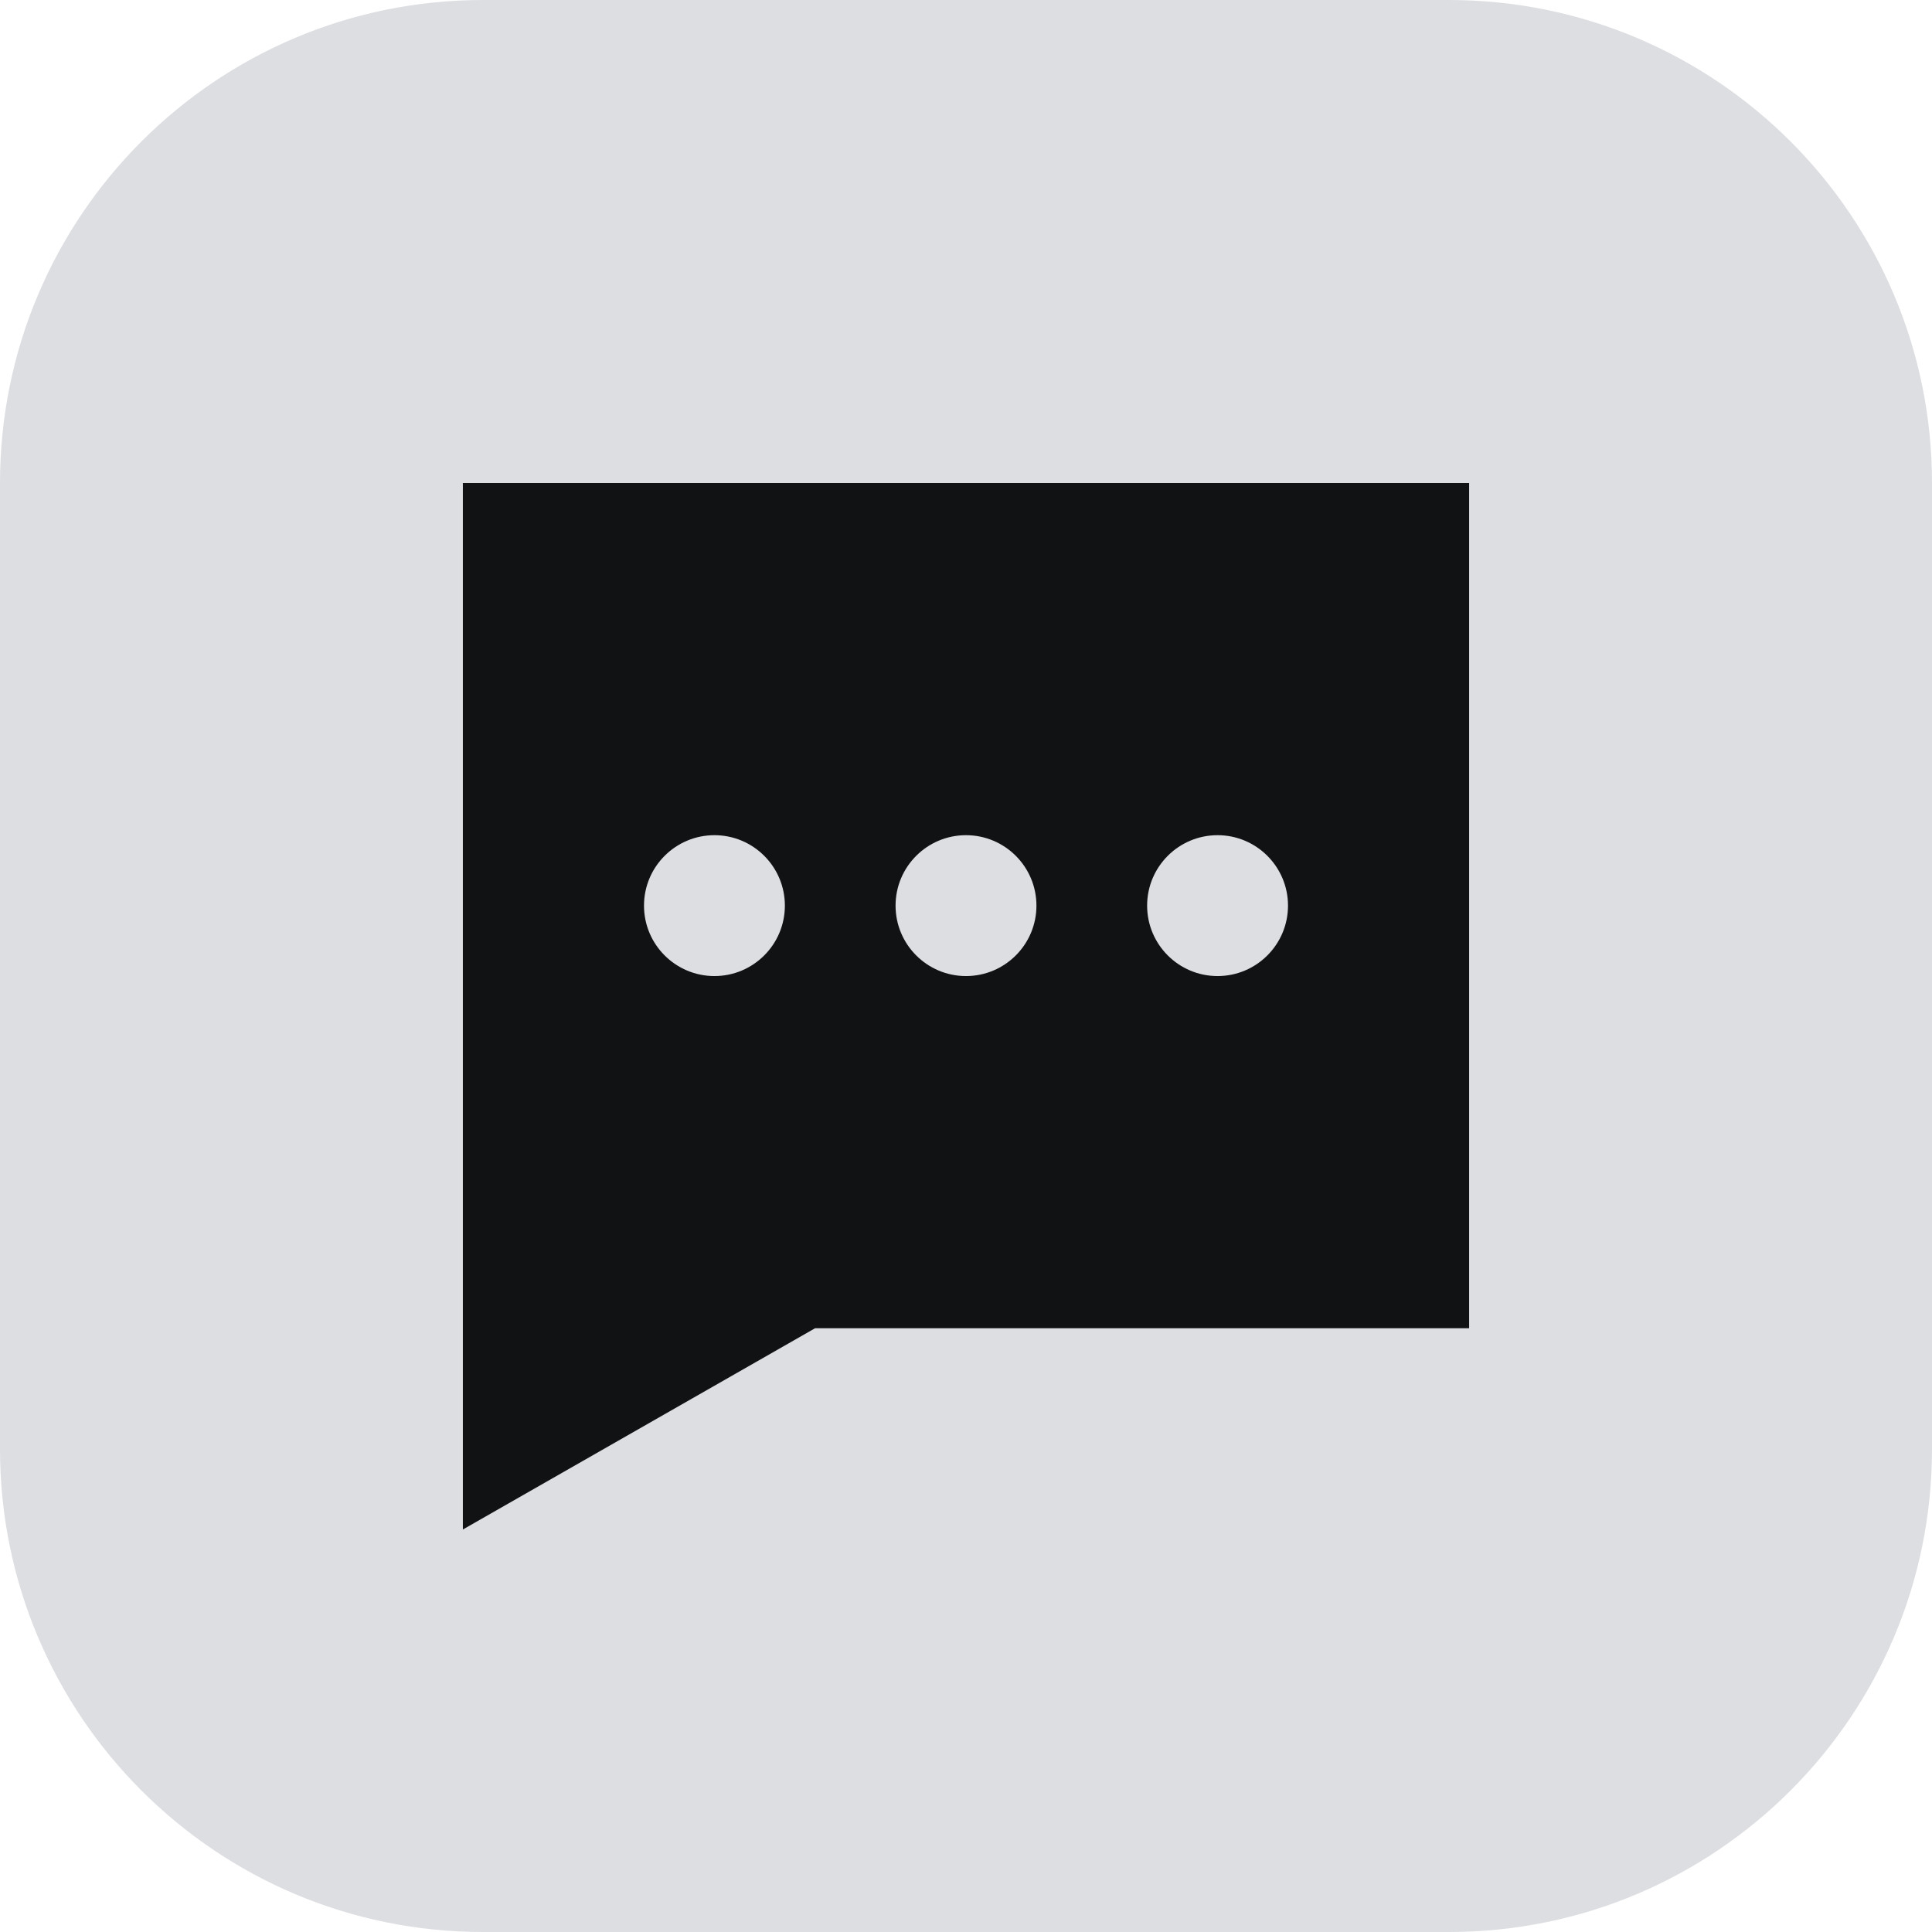
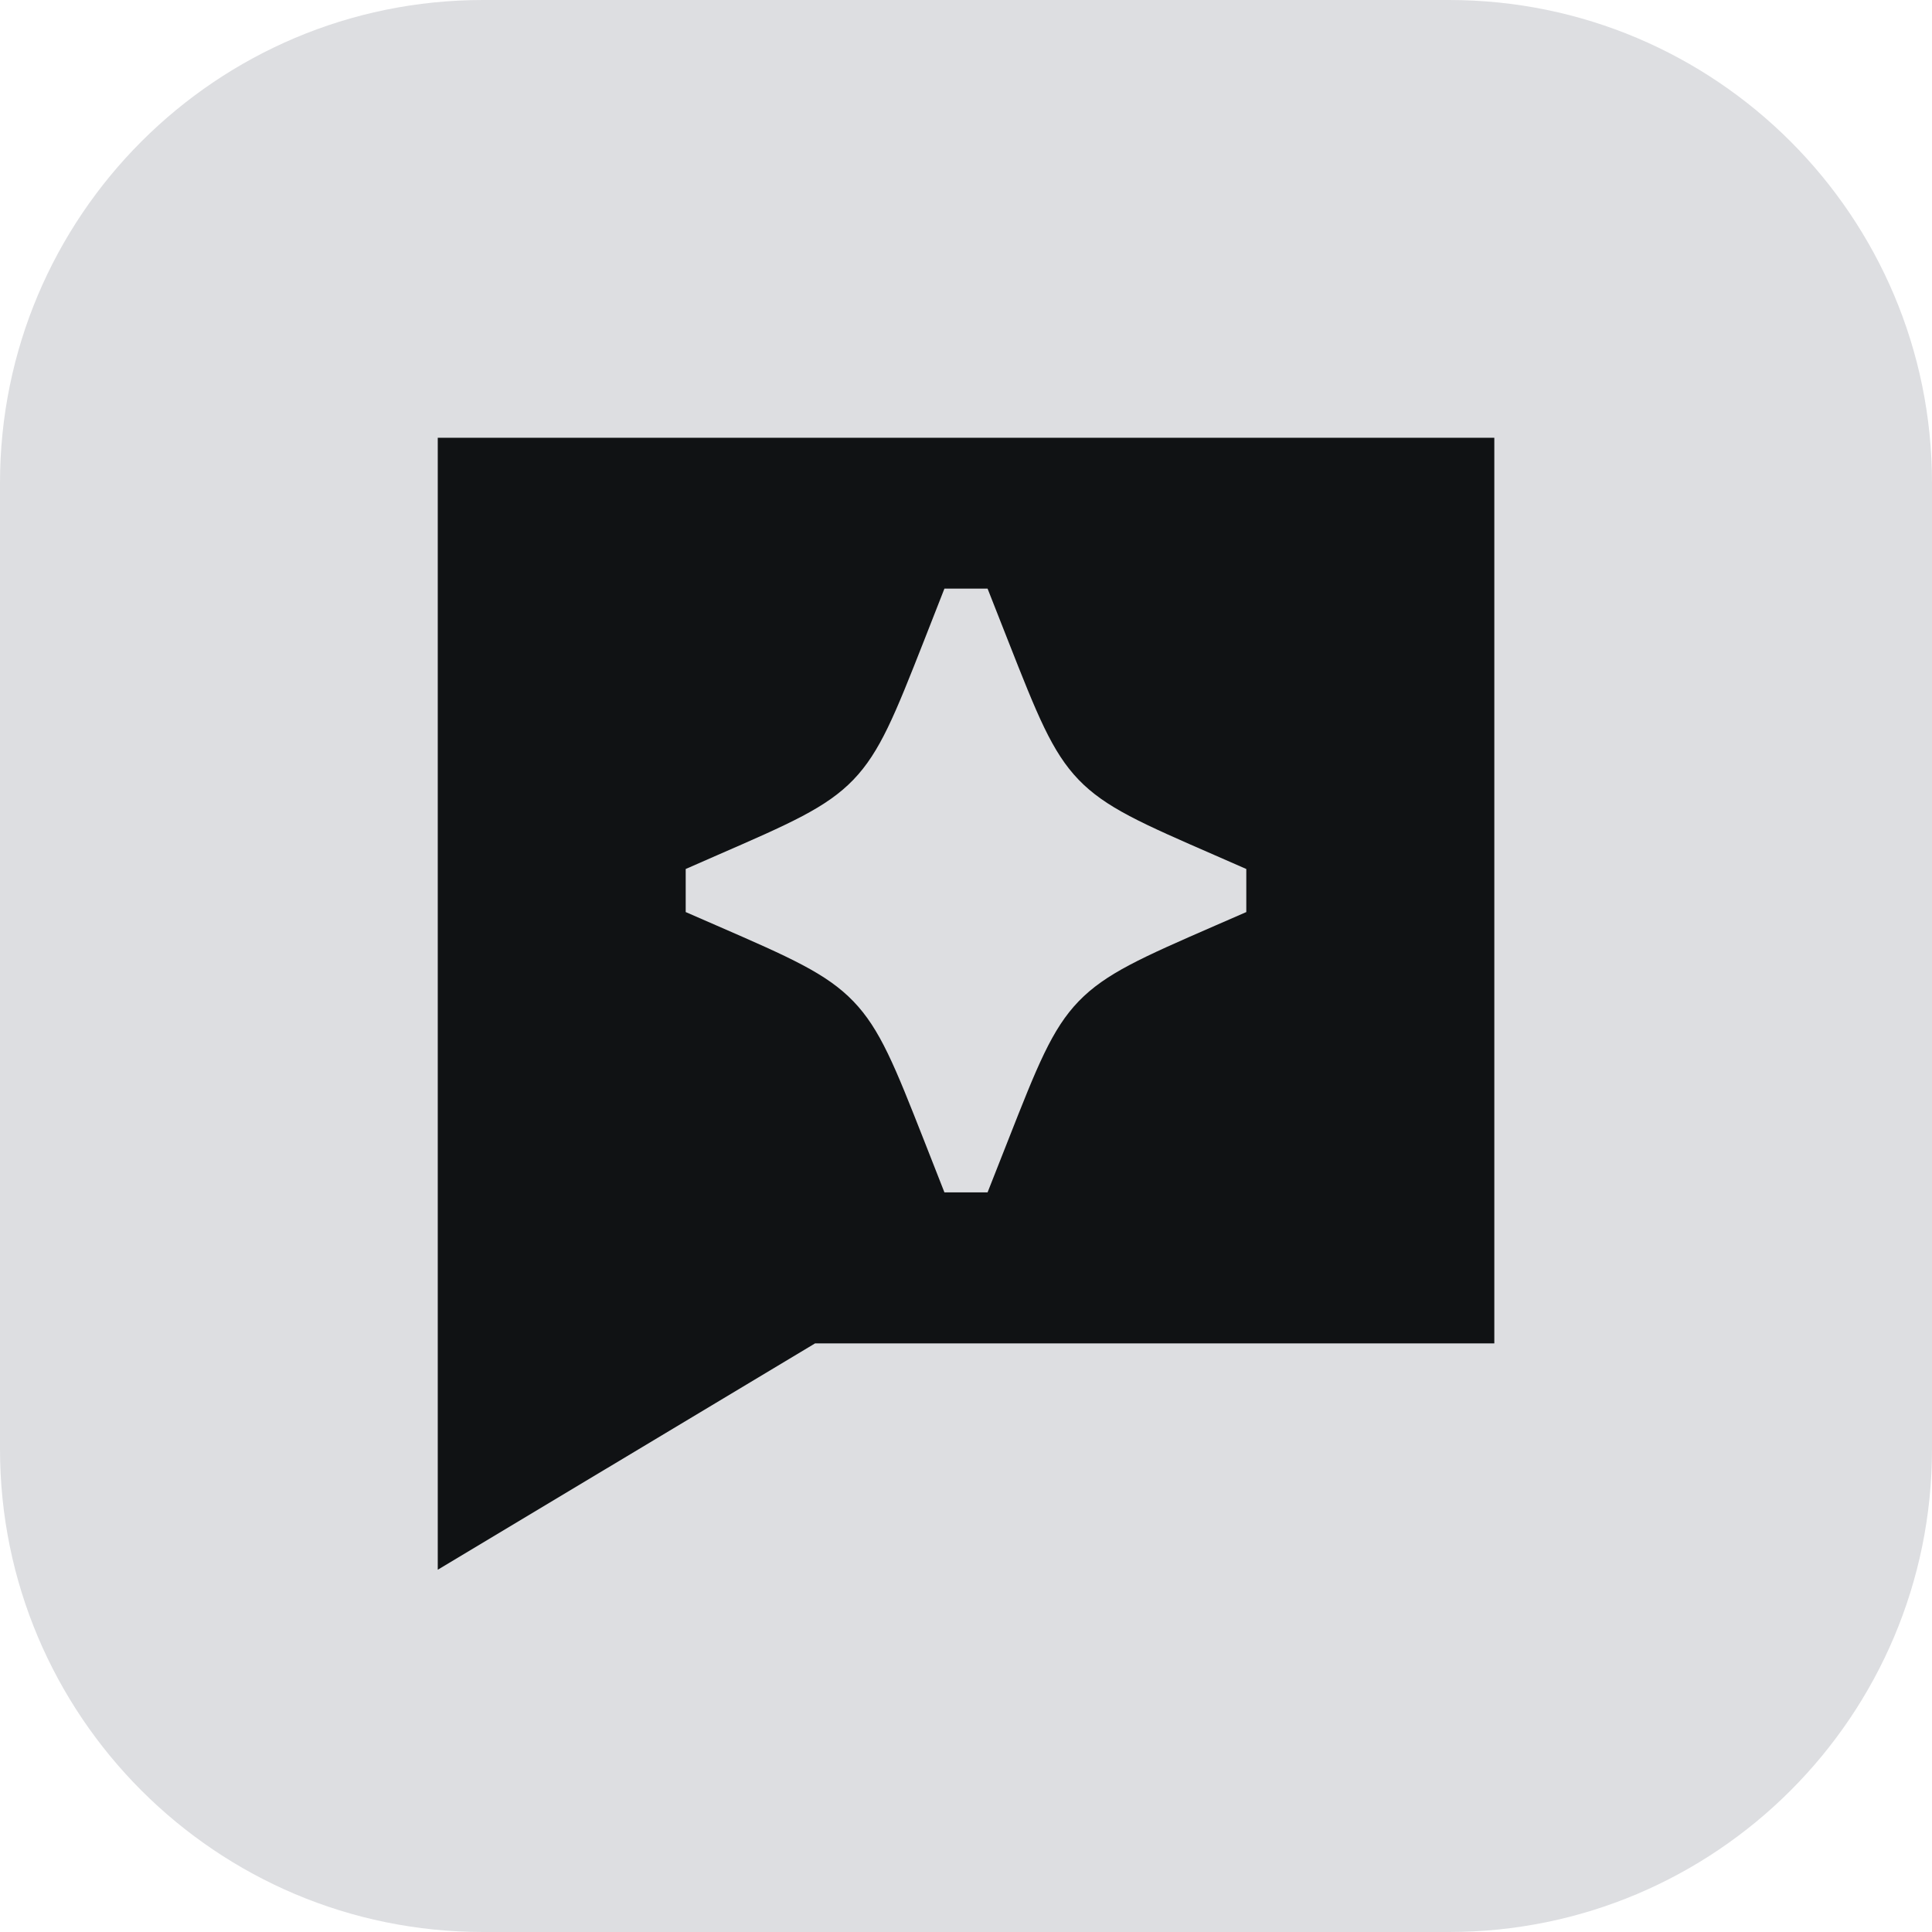
<svg xmlns="http://www.w3.org/2000/svg" width="24" height="24" viewBox="0 0 24 24" fill="none">
  <path d="M0 6C0 2.686 2.686 0 6 0H18C21.314 0 24 2.686 24 6V18C24 21.314 21.314 24 18 24H6C2.686 24 0 21.314 0 18V6Z" fill="#DDDEE1" />
-   <path fill-rule="evenodd" clip-rule="evenodd" d="M10.125 16.5L18.25 16.5V6L5.75 6V19L10.125 16.5ZM12 12.125C12.483 12.125 12.875 11.733 12.875 11.25C12.875 10.767 12.483 10.375 12 10.375C11.517 10.375 11.125 10.767 11.125 11.25C11.125 11.733 11.517 12.125 12 12.125ZM16 11.25C16 11.733 15.608 12.125 15.125 12.125C14.642 12.125 14.25 11.733 14.25 11.25C14.25 10.767 14.642 10.375 15.125 10.375C15.608 10.375 16 10.767 16 11.25ZM8.875 12.125C9.358 12.125 9.75 11.733 9.75 11.25C9.75 10.767 9.358 10.375 8.875 10.375C8.392 10.375 8 10.767 8 11.25C8 11.733 8.392 12.125 8.875 12.125Z" fill="#101214" />
+   <path fill-rule="evenodd" clip-rule="evenodd" d="M18.563 16.688L10.125 16.688L5.438 19.5V5.438L18.563 5.438V16.688ZM11.732 7.312L11.478 7.96C11.116 8.88 10.934 9.34 10.6 9.687C10.266 10.033 9.813 10.23 8.906 10.625L8.518 10.795V11.33L8.906 11.499C9.813 11.894 10.266 12.092 10.6 12.438C10.934 12.784 11.116 13.245 11.478 14.165L11.732 14.812H12.268L12.523 14.165C12.885 13.245 13.066 12.784 13.4 12.438C13.735 12.092 14.188 11.894 15.094 11.499L15.482 11.33V10.795L15.094 10.625C14.188 10.23 13.734 10.033 13.4 9.687C13.066 9.34 12.885 8.88 12.523 7.96L12.268 7.312H11.732Z" fill="#101214" />
</svg>
